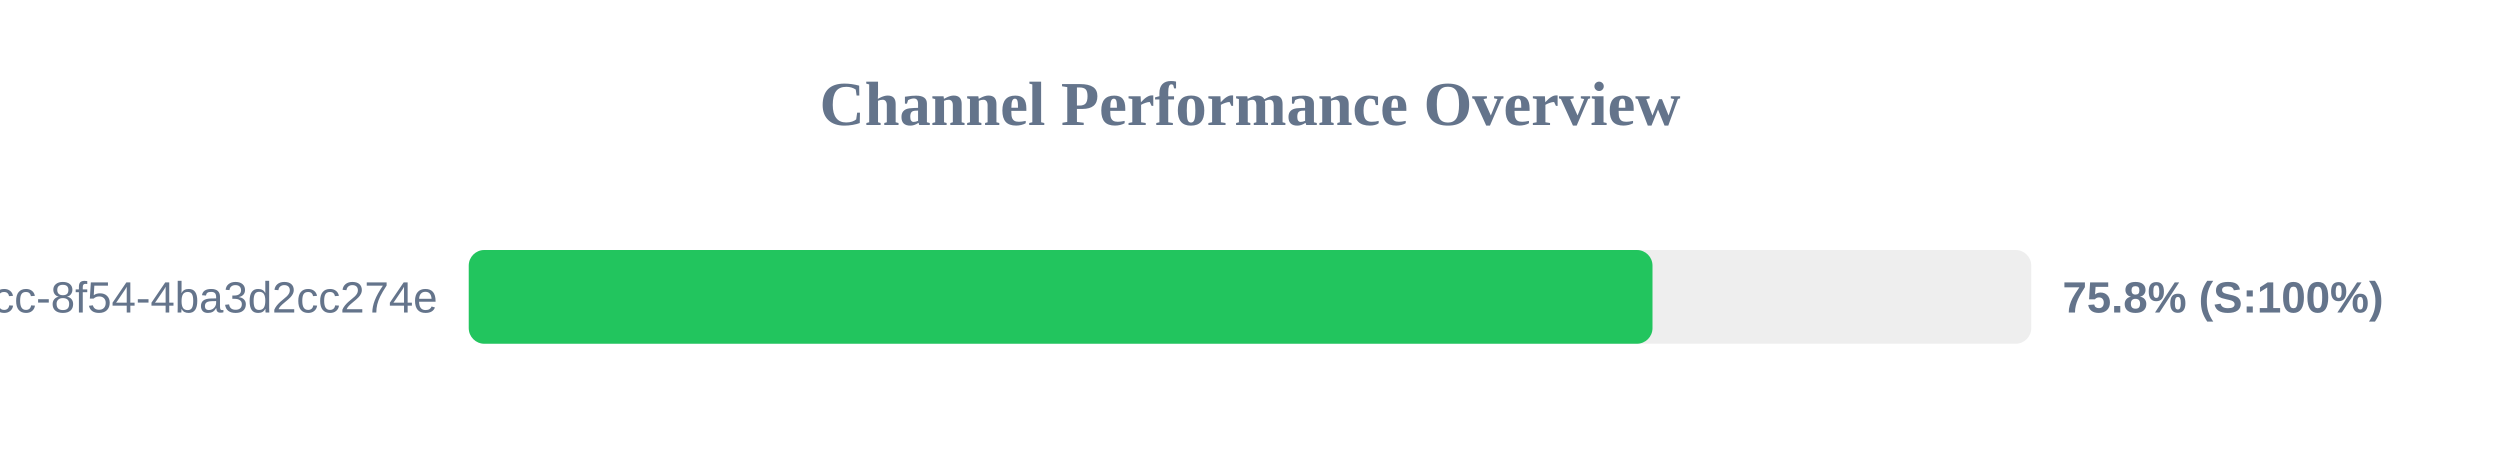
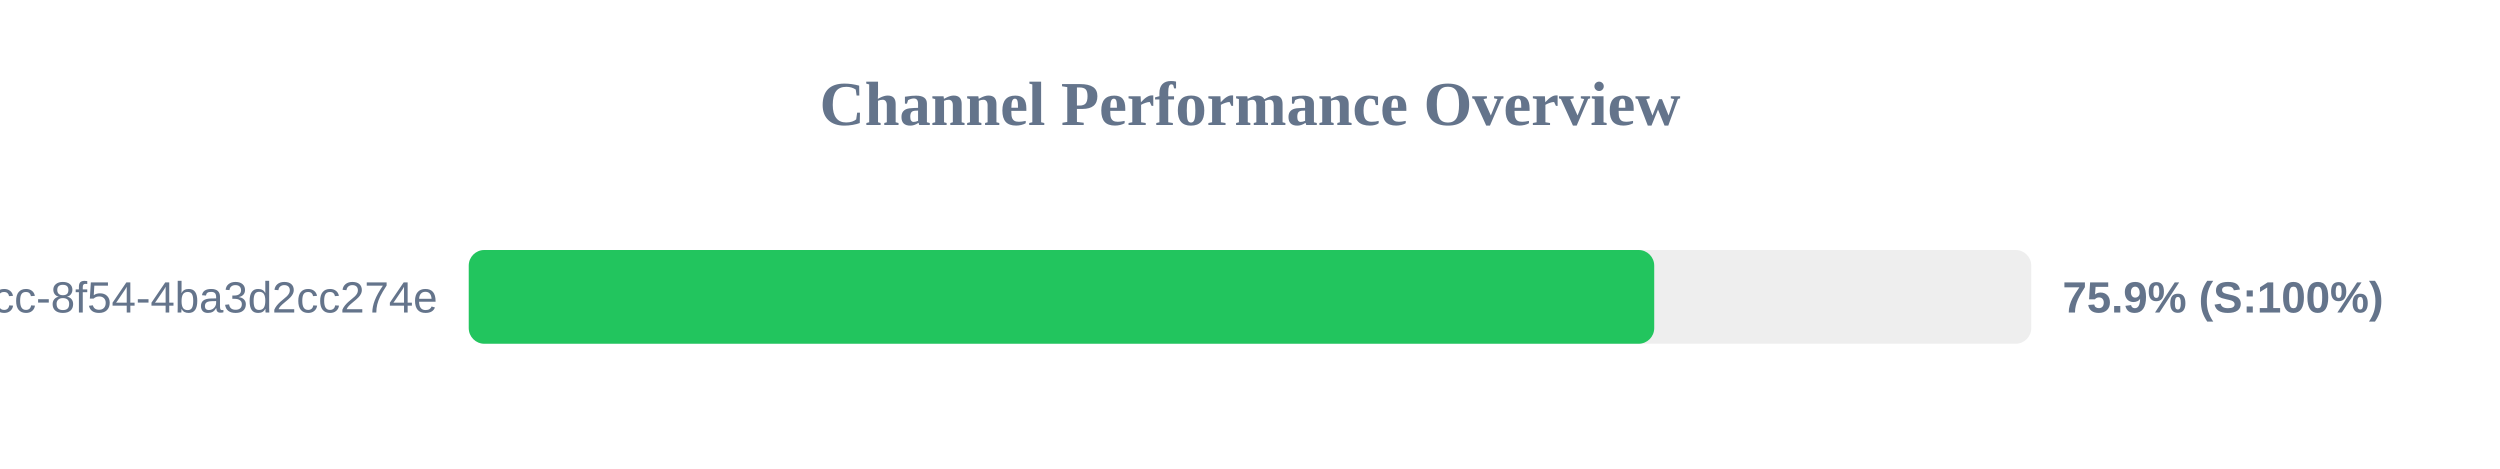
<svg xmlns="http://www.w3.org/2000/svg" width="800" height="150" version="1.1">
  <style>
        .row { font: 14px Arial; fill: #64748b; }
        .score { font: bold 14px Arial; fill: #64748b; }
    </style>
  <text x="400" y="40" text-anchor="middle" font-size="20px" font-weight="bold" fill="#64748b">Channel Performance Overview</text>
  <rect x="150" y="80" width="500" height="30" fill="#eee" rx="5" />
-   <rect x="150" y="80" width="378.8" height="30" fill="#22c55e" rx="5" />
+   <rect x="150" y="80" width="379.35" height="30" fill="#22c55e" rx="5" />
  <text x="140" y="100" text-anchor="end" class="row">?uuid=45cc0b3a-0adb-4dcc-8f54-4ba3d2cc274e</text>
-   <text x="660" y="100" text-anchor="start" class="score">75.8% (S:100%)</text>
+   <text x="660" y="100" text-anchor="start" class="score">75.9% (S:100%)</text>
</svg>
